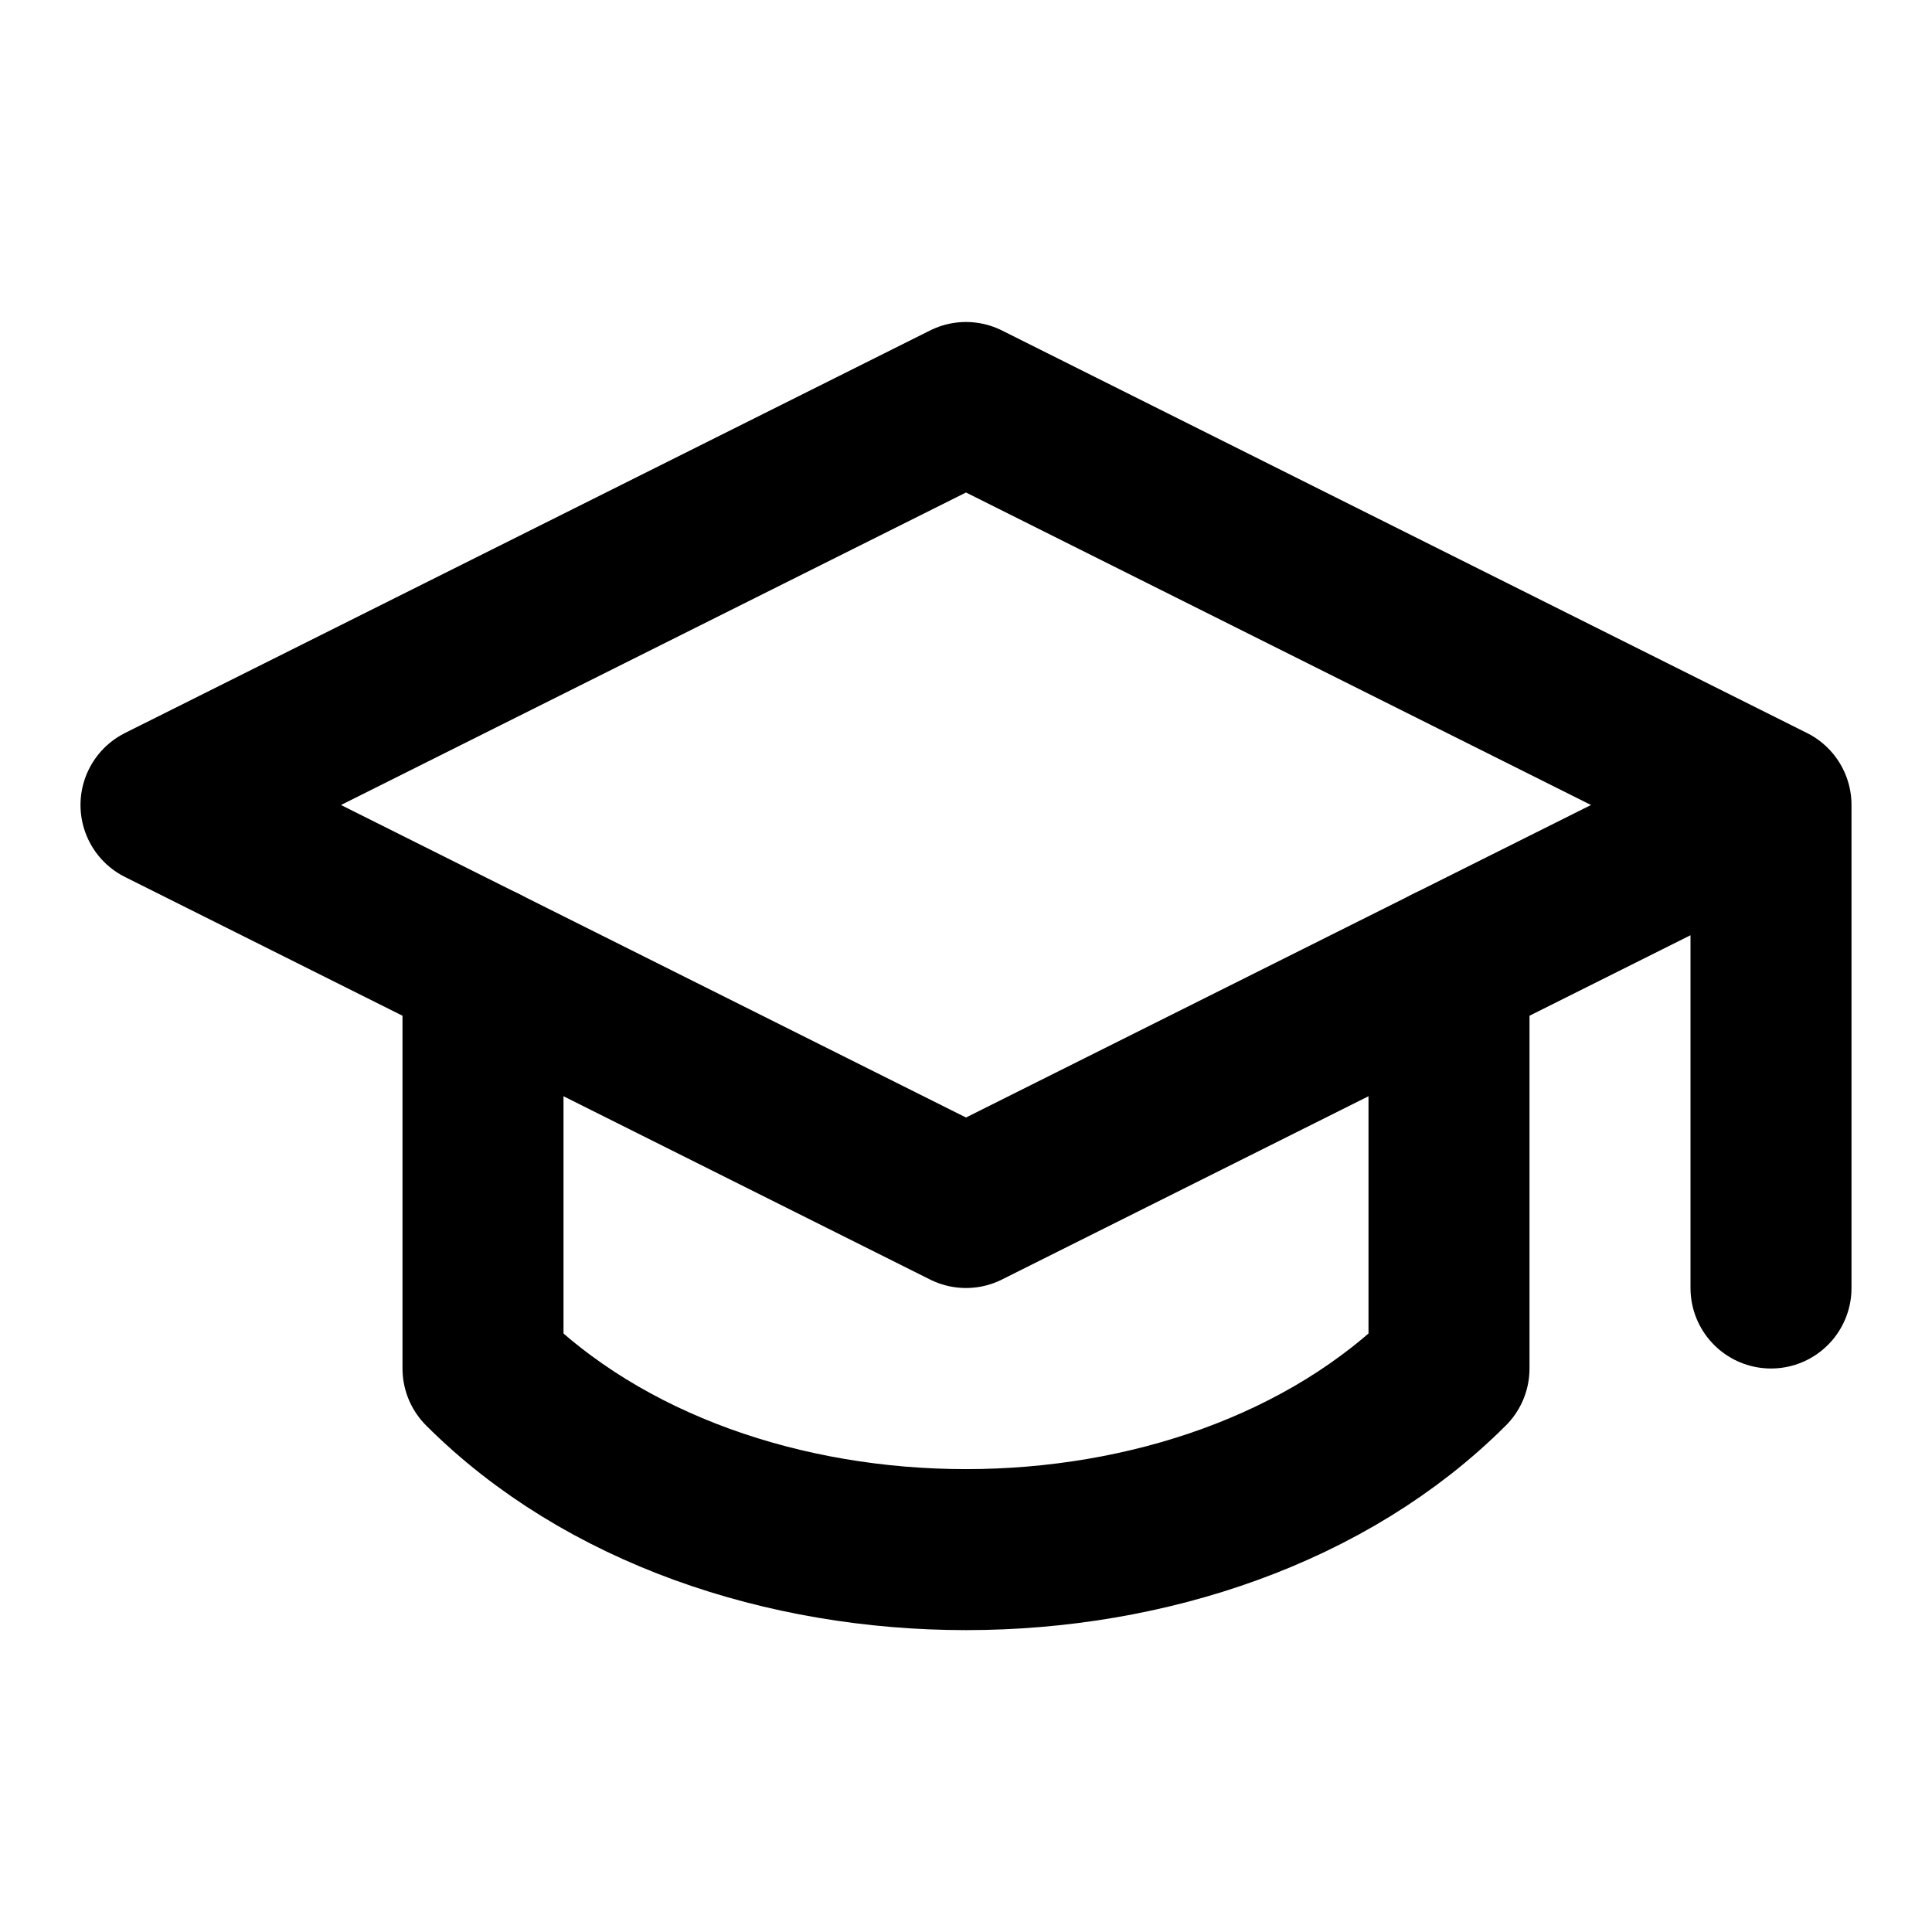
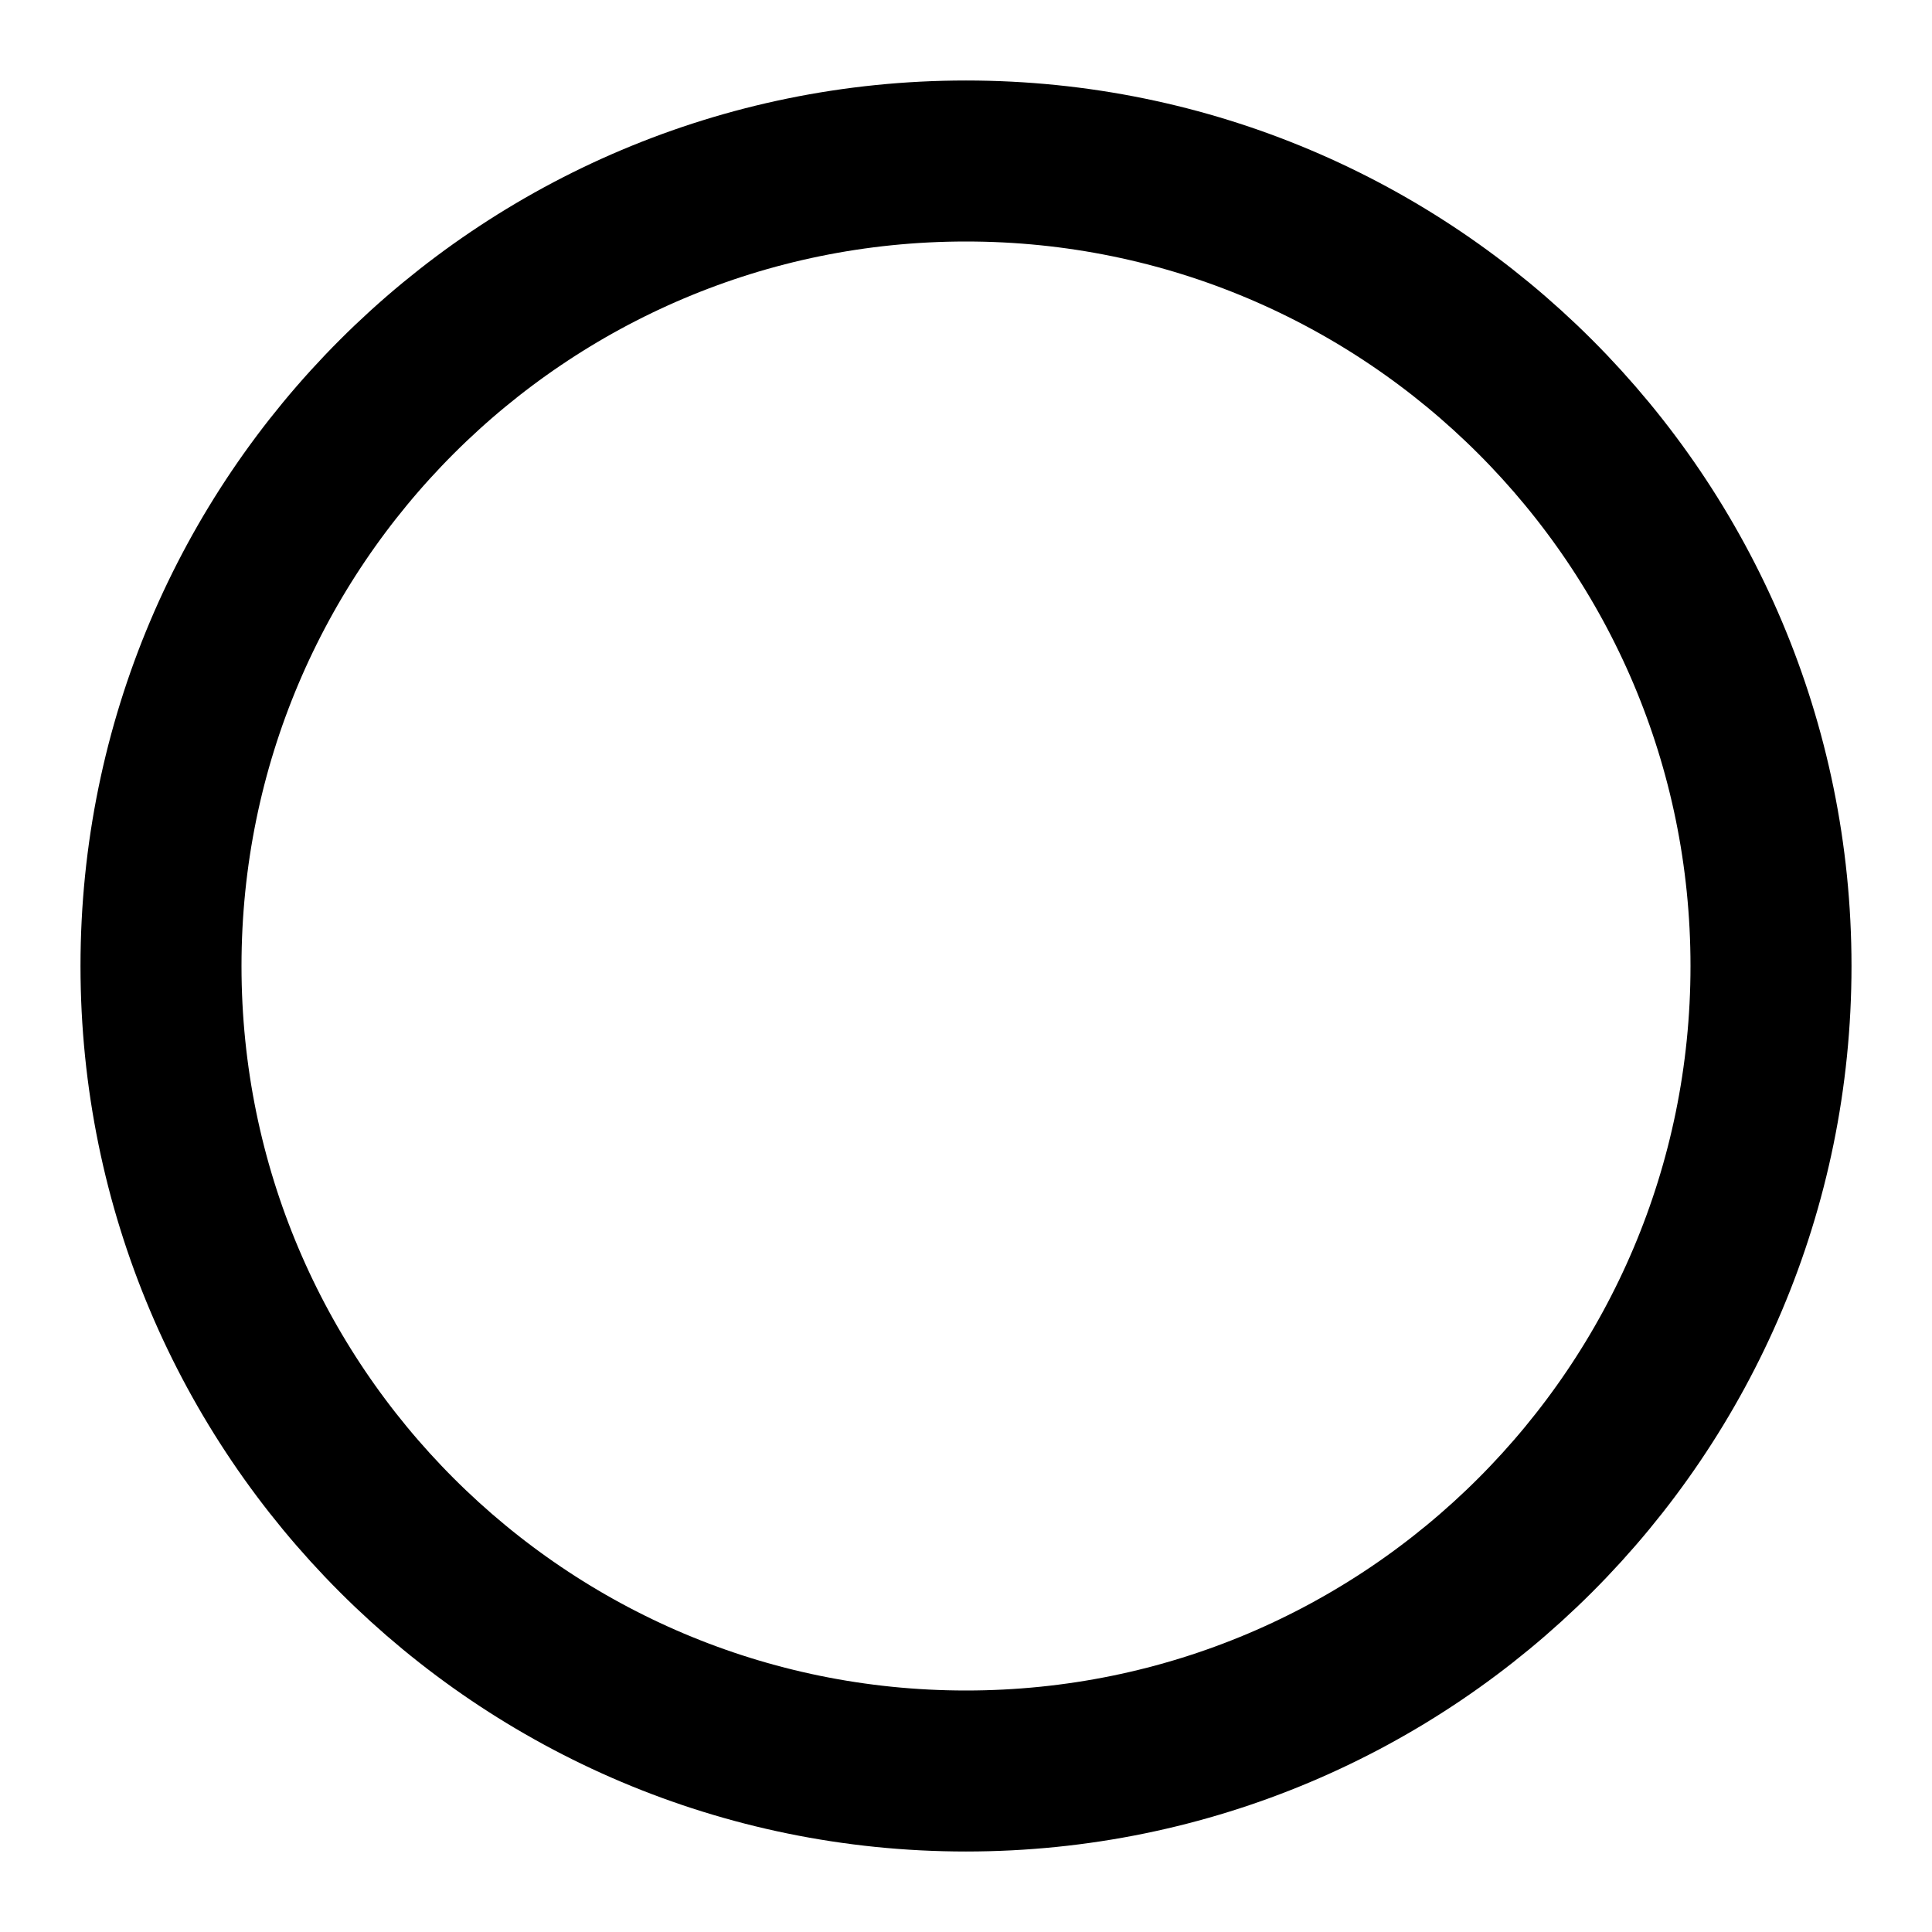
- <svg xmlns="http://www.w3.org/2000/svg" viewBox="0 0 24 24" fill="none" stroke="currentColor" stroke-width="2" stroke-linecap="round" stroke-linejoin="round">
-   <path d="M22 10v6M2 10l10-5 10 5-10 5z" />
-   <path d="M6 12v5c3 3 9 3 12 0v-5" />
+ <svg xmlns="http://www.w3.org/2000/svg" width="24" height="24" viewBox="0 0 24 24" fill="none" stroke="currentColor" stroke-width="2">
+   <circle cx="12" cy="12" r="10" />
</svg>
